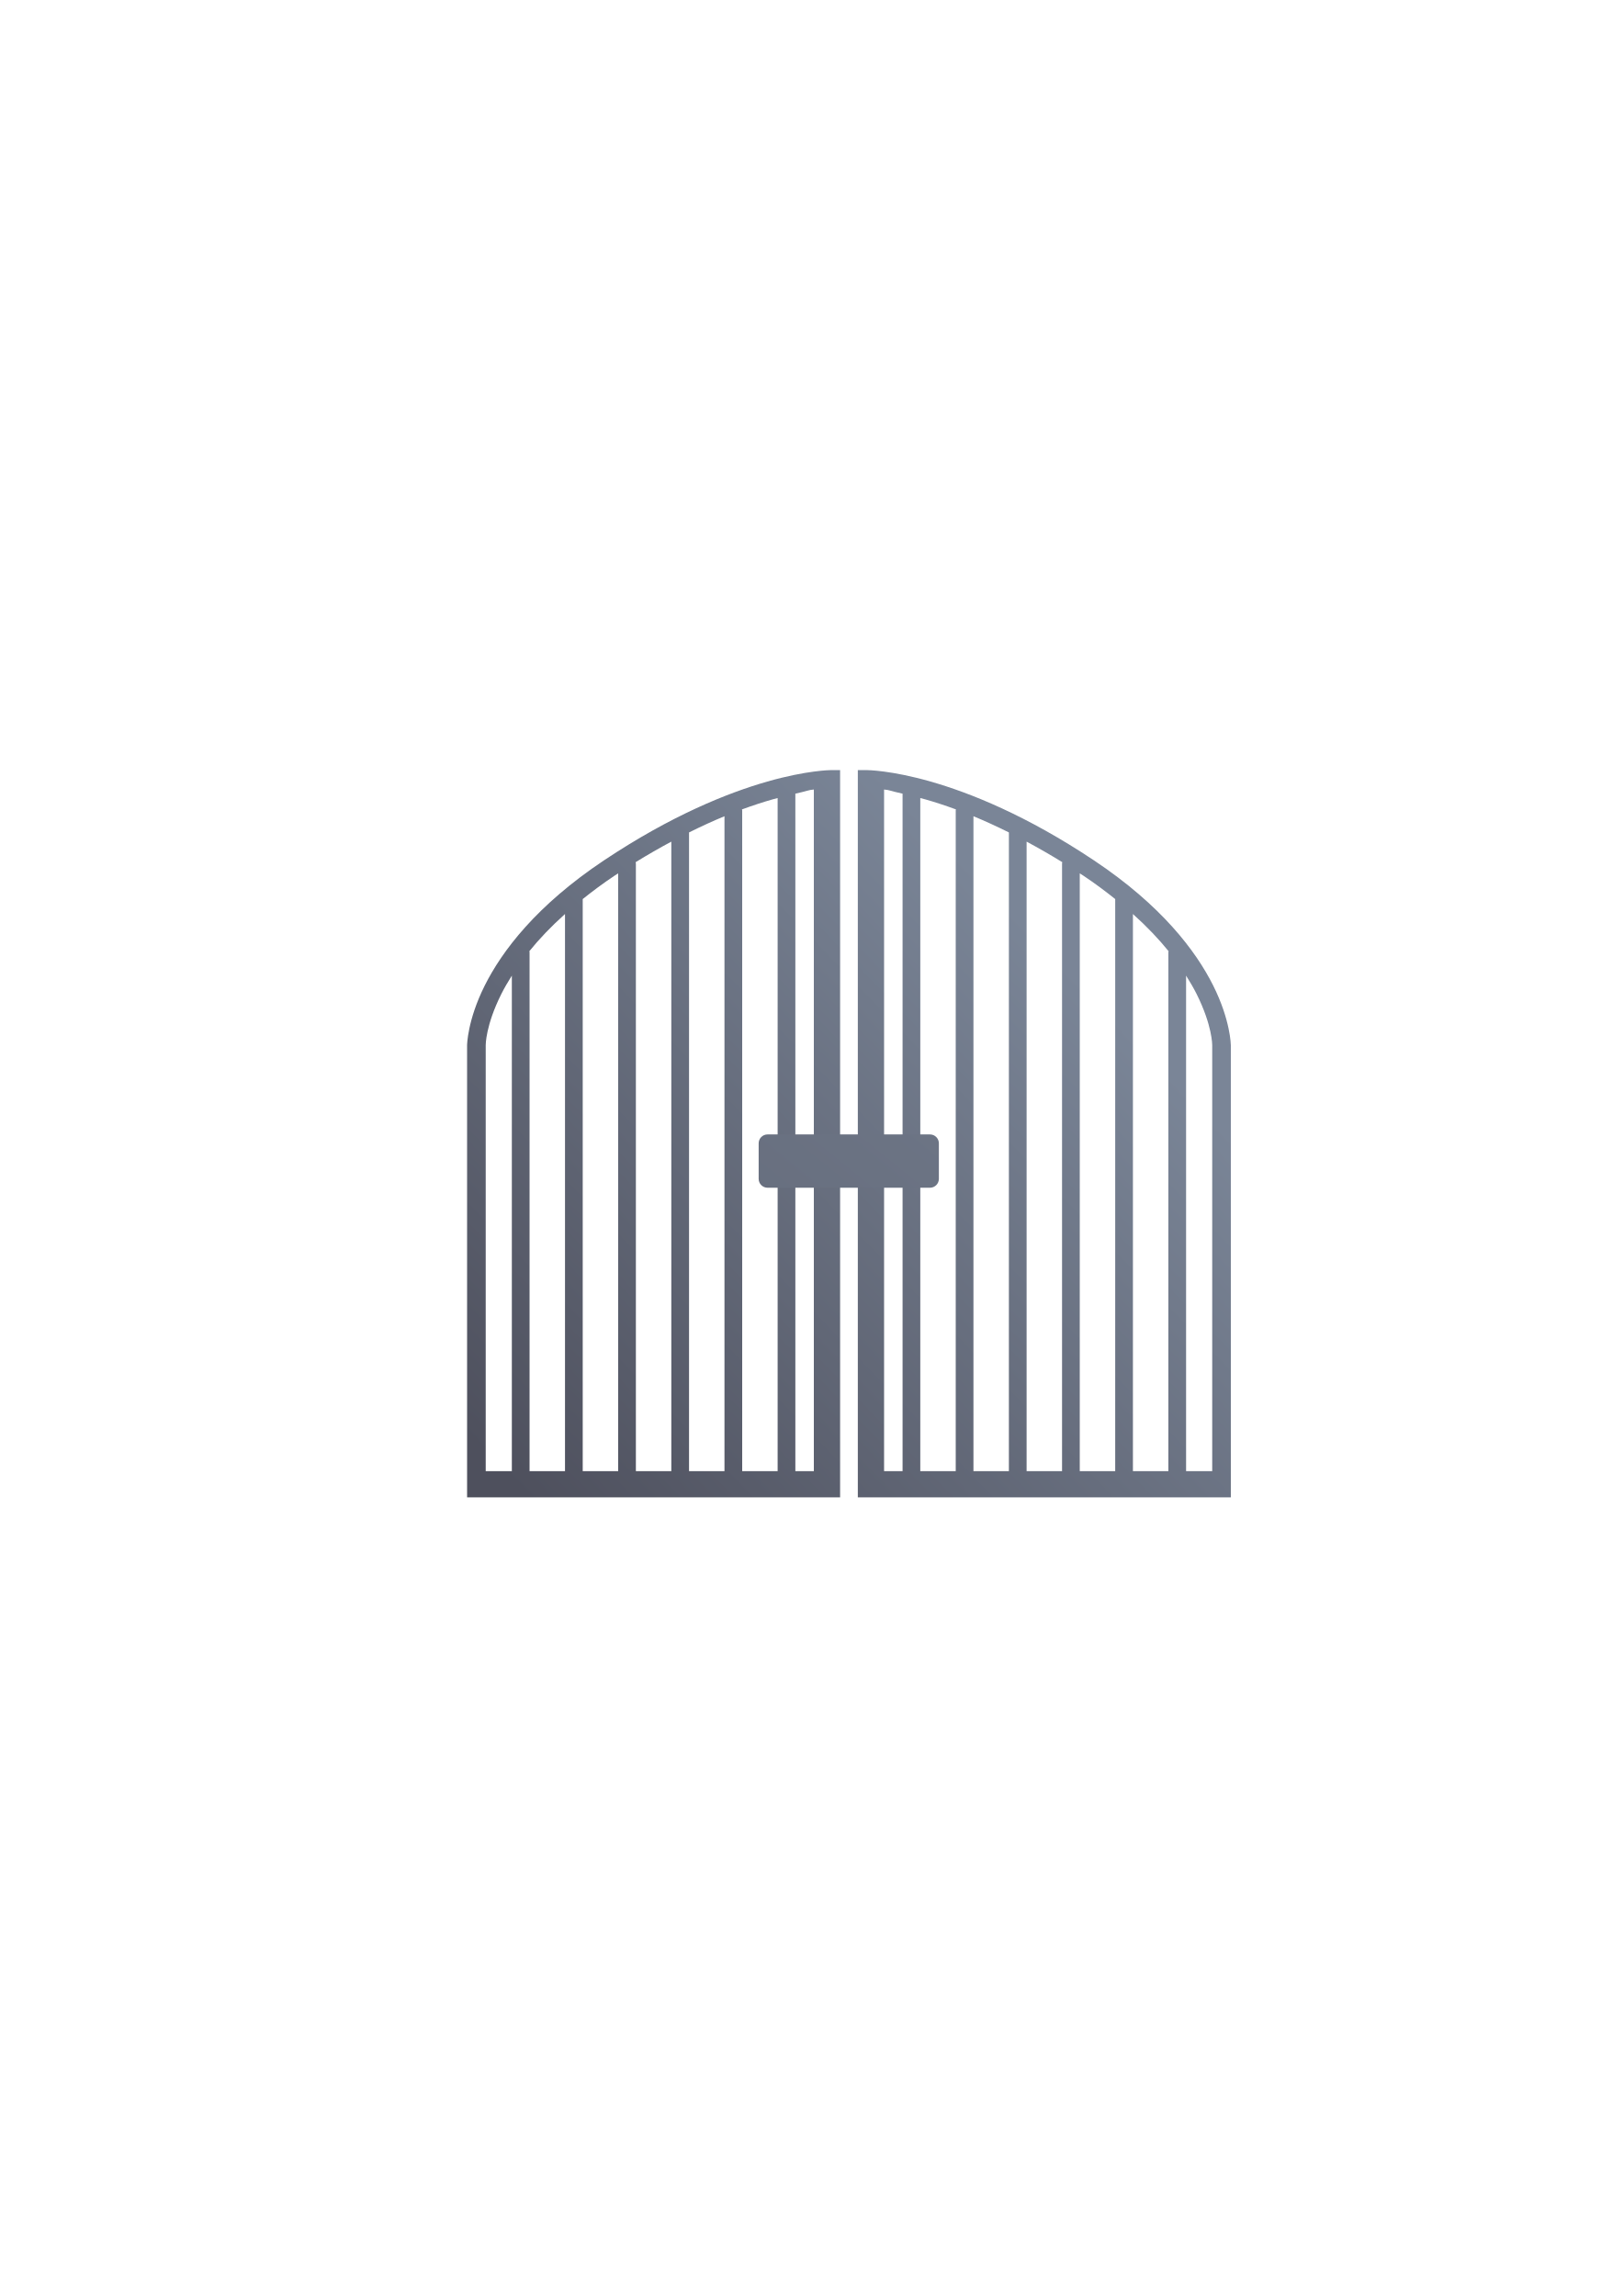
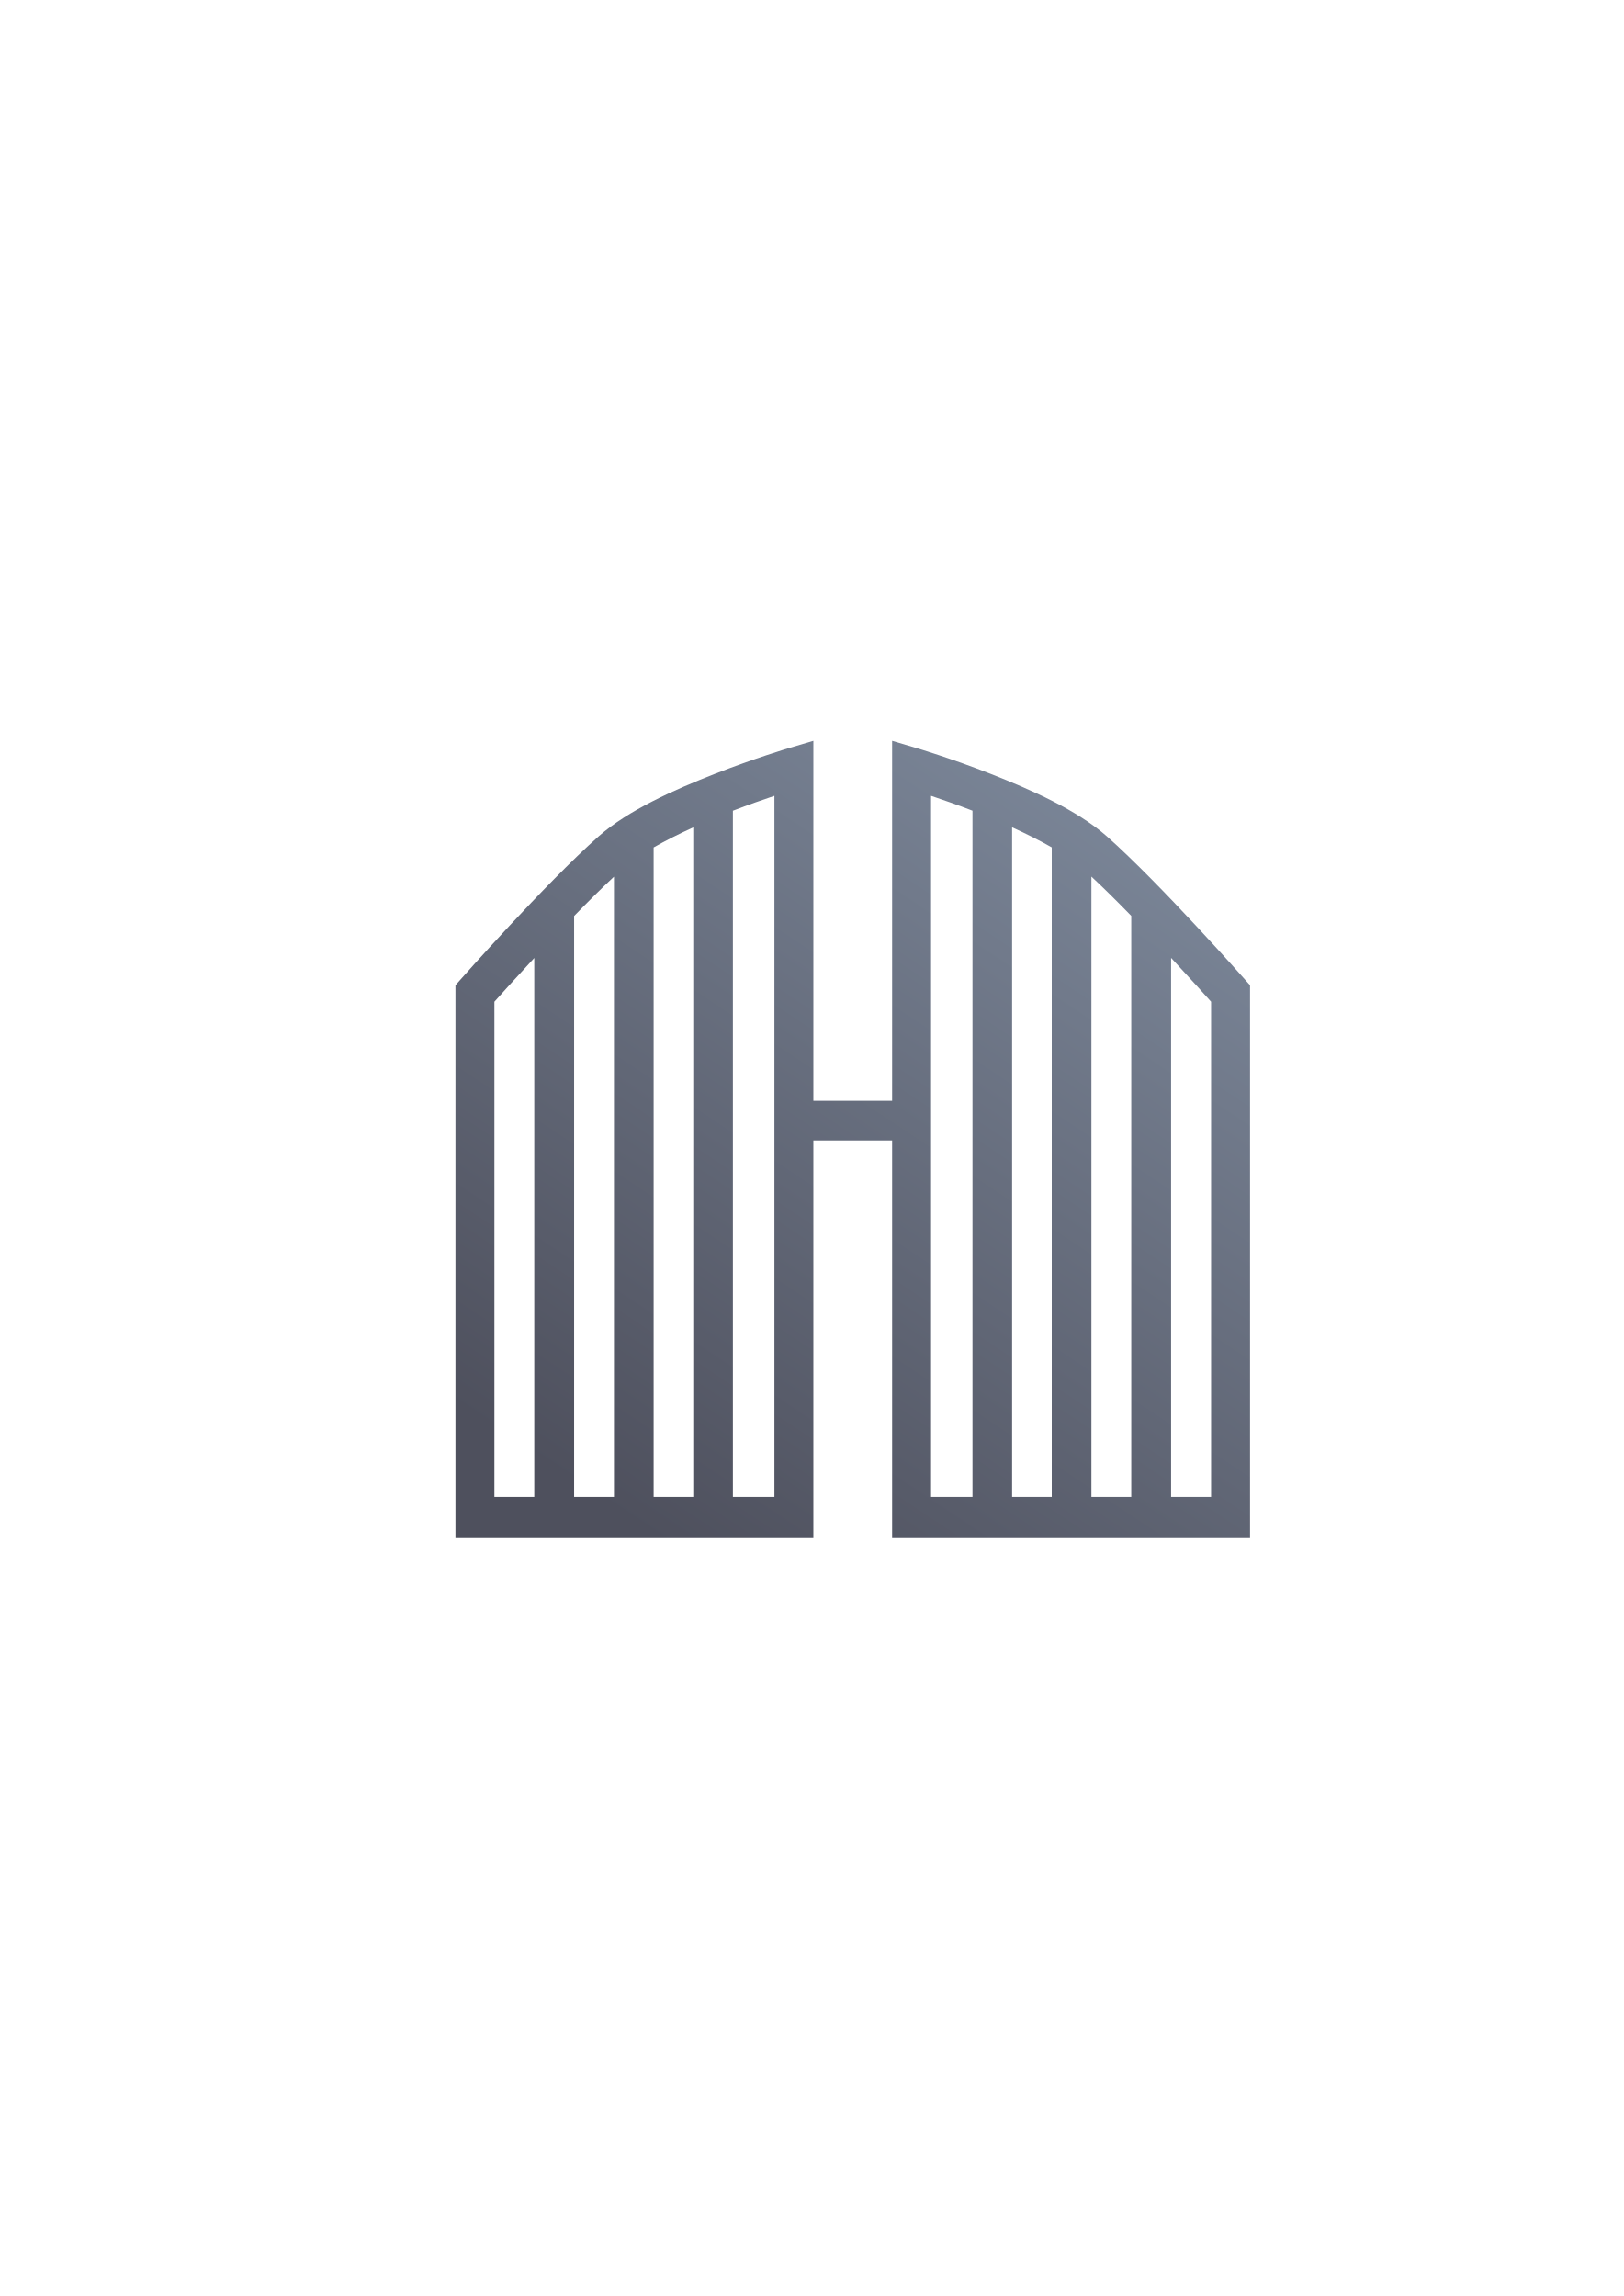
<svg xmlns="http://www.w3.org/2000/svg" xmlns:xlink="http://www.w3.org/1999/xlink" width="210mm" height="297mm" viewBox="0 0 744.094 1052.362" id="svg2" version="1.1">
  <defs id="defs4">
-     <linearGradient id="linearGradient4201">
-       <stop style="stop-color:#4e505d;stop-opacity:1;" offset="0" id="stop4203" />
-       <stop style="stop-color:#7a8597;stop-opacity:1" offset="1" id="stop4205" />
-     </linearGradient>
    <linearGradient id="linearGradient2224">
      <stop id="stop2226" offset="0" style="stop-color:#7c7c7c;stop-opacity:1;" />
      <stop id="stop2228" offset="1" style="stop-color:#b8b8b8;stop-opacity:1;" />
    </linearGradient>
    <linearGradient id="linearGradient15218">
      <stop id="stop15220" offset="0" style="stop-color:#eeeeef;stop-opacity:1;" />
      <stop id="stop2736" offset="0.599" style="stop-color:#d3d7cf;stop-opacity:1;" />
      <stop id="stop2738" offset="0.828" style="stop-color:#ffffff;stop-opacity:1;" />
      <stop id="stop15222" offset="1" style="stop-color:#d3d7cf;stop-opacity:1;" />
    </linearGradient>
    <pattern y="0" x="0" height="6" width="6" patternUnits="userSpaceOnUse" id="EMFhbasepattern" />
    <pattern y="0" x="0" height="6" width="6" patternUnits="userSpaceOnUse" id="EMFhbasepattern-5" />
-     <linearGradient xlink:href="#linearGradient4201" id="linearGradient4209" gradientUnits="userSpaceOnUse" x1="307.364" y1="605.362" x2="368.929" y2="545.731" gradientTransform="matrix(4.060157,0,0,4.060157,-999.726,-1763.633)" />
-     <linearGradient xlink:href="#linearGradient4201" id="linearGradient4211" gradientUnits="userSpaceOnUse" x1="307.364" y1="605.362" x2="368.929" y2="545.731" gradientTransform="matrix(4.060157,0,0,4.060157,-999.726,-1763.633)" />
-     <linearGradient xlink:href="#linearGradient4201" id="linearGradient4213" gradientUnits="userSpaceOnUse" x1="307.364" y1="605.362" x2="368.929" y2="545.731" gradientTransform="matrix(10.3233,0,0,8.143491,-3141.606,-4051.487)" />
+     <linearGradient xlink:href="#linearGradient4167" id="linearGradient4272" x1="298.449" y1="704.54" x2="516.796" y2="376.722" gradientUnits="userSpaceOnUse" />
+     <linearGradient id="linearGradient4167">
+       <stop style="stop-color:#4e505d;stop-opacity:1;" offset="0" id="stop4169" />
+       <stop style="stop-color:#7a8597;stop-opacity:1" offset="1" id="stop4171" />
+     </linearGradient>
  </defs>
  <g id="layer1">
-     <rect style="opacity:1;fill:none;fill-opacity:1;stroke:none;stroke-width:23;stroke-linecap:butt;stroke-linejoin:round;stroke-miterlimit:4;stroke-dasharray:none;stroke-opacity:1" id="rect4160" width="400" height="400" x="190" y="322.362" />
-     <path style="color:#252525;font-style:normal;font-variant:normal;font-weight:normal;font-stretch:normal;font-size:medium;line-height:normal;font-family:sans-serif;text-indent:0;text-align:start;text-decoration:none;text-decoration-line:none;text-decoration-style:solid;text-decoration-color:#252525;letter-spacing:normal;word-spacing:normal;text-transform:none;direction:ltr;block-progression:tb;writing-mode:lr-tb;baseline-shift:baseline;text-anchor:start;white-space:normal;clip-rule:nonzero;display:inline;overflow:visible;visibility:visible;opacity:1;isolation:auto;mix-blend-mode:normal;color-interpolation:sRGB;color-interpolation-filters:linearRGB;solid-color:#252525;solid-opacity:1;fill:url(#linearGradient4209);fill-opacity:1;fill-rule:evenodd;stroke:none;stroke-width:2.1;stroke-linecap:butt;stroke-linejoin:miter;stroke-miterlimit:4;stroke-dasharray:none;stroke-dashoffset:0;stroke-opacity:1;color-rendering:auto;image-rendering:auto;shape-rendering:auto;text-rendering:auto;enable-background:accumulate" d="m 380.727,352.978 c 0,0 -10.912,0.049 -29.087,5.242 -18.176,5.193 -43.965,15.53 -74.78,36.074 -30.997,20.665 -46.789,41.565 -54.741,57.469 -7.952,15.903 -8.065,27.279 -8.065,27.279 l 0,207.274 4.266,0 166.673,0 0,-333.337 z m -7.766,8.897 0,312.415 -8.474,0 0,-310.52 c 5.546,-1.201 5.922,-1.69 8.474,-1.895 z m -16.595,3.909 0,308.506 -16.241,0 0,-302.844 c 0,-0.163 -0.059,-0.308 -0.095,-0.46 5.07,-1.865 9.747,-3.373 13.957,-4.576 0.889,-0.254 1.548,-0.4 2.379,-0.626 z m -24.361,8.334 0,300.171 -16.241,0 0,-292.749 c 5.721,-2.839 11.168,-5.334 16.241,-7.423 z m -24.361,11.641 0,288.53 -16.241,0 0,-278.483 c 0,-0.22 -0.063,-0.421 -0.127,-0.619 5.683,-3.517 11.12,-6.609 16.367,-9.429 z m -24.361,14.544 0,273.986 -16.241,0 0,-262.21 c 4.438,-3.542 9.165,-7.104 14.544,-10.69 0.578,-0.386 1.122,-0.708 1.697,-1.086 z m -24.361,18.628 0,255.359 -16.241,0 0,-237.881 c 0,-0.16 -0.052,-0.303 -0.087,-0.452 4.38,-5.426 9.789,-11.15 16.328,-17.026 z m -24.361,28.239 0,227.12 -11.974,0 0,-195.249 c 0,0 -0.113,-8.917 7.161,-23.465 1.314,-2.627 2.972,-5.471 4.814,-8.406 z" id="path4149" />
-     <path id="path4184" d="m 397.38,352.978 c 0,0 10.912,0.049 29.088,5.242 18.176,5.193 43.965,15.53 74.781,36.074 30.997,20.665 46.789,41.565 54.741,57.469 7.952,15.903 8.065,27.279 8.065,27.279 l 0,207.274 -4.266,0 -166.674,0 0,-333.337 z m 7.766,8.897 0,312.415 8.474,0 0,-310.52 c -5.546,-1.201 -5.922,-1.69 -8.474,-1.895 z m 16.595,3.909 0,308.506 16.241,0 0,-302.844 c 0,-0.163 0.054,-0.308 0.095,-0.46 -5.07,-1.865 -9.747,-3.373 -13.957,-4.576 -0.889,-0.254 -1.548,-0.4 -2.379,-0.626 z m 24.361,8.334 0,300.171 16.241,0 0,-292.749 c -5.721,-2.839 -11.168,-5.334 -16.241,-7.423 z m 24.361,11.641 0,288.53 16.241,0 0,-278.483 c 0,-0.22 0.067,-0.421 0.122,-0.619 -5.683,-3.517 -11.12,-6.609 -16.368,-9.429 z m 24.361,14.544 0,273.986 16.241,0 0,-262.21 c -4.438,-3.542 -9.165,-7.104 -14.544,-10.69 -0.578,-0.386 -1.123,-0.708 -1.697,-1.086 z m 24.361,18.628 0,255.359 16.241,0 0,-237.881 c 0,-0.16 0.054,-0.303 0.081,-0.452 -4.38,-5.426 -9.789,-11.15 -16.328,-17.026 z m 24.361,28.239 0,227.12 11.974,0 0,-195.249 c 0,0 0.108,-8.917 -7.161,-23.465 -1.314,-2.627 -2.972,-5.471 -4.814,-8.406 z" style="color:#252525;font-style:normal;font-variant:normal;font-weight:normal;font-stretch:normal;font-size:medium;line-height:normal;font-family:sans-serif;text-indent:0;text-align:start;text-decoration:none;text-decoration-line:none;text-decoration-style:solid;text-decoration-color:#252525;letter-spacing:normal;word-spacing:normal;text-transform:none;direction:ltr;block-progression:tb;writing-mode:lr-tb;baseline-shift:baseline;text-anchor:start;white-space:normal;clip-rule:nonzero;display:inline;overflow:visible;visibility:visible;opacity:1;isolation:auto;mix-blend-mode:normal;color-interpolation:sRGB;color-interpolation-filters:linearRGB;solid-color:#252525;solid-opacity:1;fill:url(#linearGradient4211);fill-opacity:1;fill-rule:evenodd;stroke:none;stroke-width:2.1;stroke-linecap:butt;stroke-linejoin:miter;stroke-miterlimit:4;stroke-dasharray:none;stroke-dashoffset:0;stroke-opacity:1;color-rendering:auto;image-rendering:auto;shape-rendering:auto;text-rendering:auto;enable-background:accumulate" />
-     <rect style="color:#252525;clip-rule:nonzero;display:inline;overflow:visible;visibility:visible;opacity:1;isolation:auto;mix-blend-mode:normal;color-interpolation:sRGB;color-interpolation-filters:linearRGB;solid-color:#252525;solid-opacity:1;fill:url(#linearGradient4213);fill-opacity:1;fill-rule:nonzero;stroke:none;stroke-width:2.1;stroke-linecap:butt;stroke-linejoin:round;stroke-miterlimit:4;stroke-dasharray:none;stroke-dashoffset:0;stroke-opacity:1;color-rendering:auto;image-rendering:auto;shape-rendering:auto;text-rendering:auto;enable-background:accumulate" id="rect4186" width="82.586" height="24.43" x="347.67" y="519.961" ry="4.072" />
+     <g transform="translate(346.1594,-286.7552)" id="g4274">
+       <rect y="609.117" x="-156.159" height="400" width="400" id="rect4160" style="opacity:1;fill:none;fill-opacity:1;stroke:none;stroke-width:23;stroke-linecap:butt;stroke-linejoin:round;stroke-miterlimit:4;stroke-dasharray:none;stroke-opacity:1" />
+       <path id="path4235" transform="translate(-345.0681,287.0854)" d="m 371.648,339.23 -11.334,3.359 c 0,0 -15.433,4.574 -33.834,11.785 -18.401,7.211 -39.673,16.617 -53.279,28.67 -24.371,21.588 -63.158,65.488 -63.158,65.488 l -2.414,2.721 0,253.387 8.922,0 155.098,0 0,-182.264 36.092,0 0,182.264 155.096,0 8.924,0 0,-253.387 -2.414,-2.721 c 0,0 -38.79,-43.9 -63.16,-65.488 -13.606,-12.052 -34.879,-21.459 -53.279,-28.67 -18.401,-7.211 -33.834,-11.785 -33.834,-11.785 l -11.332,-3.359 0,164.986 -36.092,0 0,-164.986 z m -17.846,25.211 0,321.33 -19.031,0 0,-314.506 c 7.285,-2.805 13.779,-5.061 19.031,-6.824 z m 71.783,0 c 5.241,1.759 11.717,4.011 18.982,6.807 l 0,314.523 -18.982,0 0,-321.33 z m 37.143,14.432 c 6.393,2.917 12.645,6.027 18.162,9.186 l 0,297.713 -18.162,0 0,-306.898 z m -146.119,0.023 0,306.875 -18.16,0 0,-297.686 c 5.514,-3.159 11.766,-6.271 18.16,-9.189 z M 499.066,401.457 c 5.675,5.273 11.985,11.544 18.262,17.988 l 0,266.326 -18.262,0 0,-284.314 z m -218.793,0.045 0,284.27 -18.262,0 0,-266.277 c 6.275,-6.444 12.584,-12.714 18.262,-17.992 z m 255.316,37.203 c 9.352,10.076 16.681,18.251 18.324,20.092 l 0,226.975 -18.324,0 0,-247.066 z m -291.84,0.053 0,247.014 -18.275,0 0,-226.975 c 1.641,-1.838 8.947,-9.987 18.275,-20.039 z" style="color:#000000;font-style:normal;font-variant:normal;font-weight:normal;font-stretch:normal;font-size:medium;line-height:normal;font-family:sans-serif;text-indent:0;text-align:start;text-decoration:none;text-decoration-line:none;text-decoration-style:solid;text-decoration-color:#000000;letter-spacing:normal;word-spacing:normal;text-transform:none;direction:ltr;block-progression:tb;writing-mode:lr-tb;baseline-shift:baseline;text-anchor:start;white-space:normal;clip-rule:nonzero;display:inline;overflow:visible;visibility:visible;opacity:1;isolation:auto;mix-blend-mode:normal;color-interpolation:sRGB;color-interpolation-filters:linearRGB;solid-color:#000000;solid-opacity:1;fill:url(#linearGradient4272);fill-opacity:1;fill-rule:evenodd;stroke:none;stroke-width:20;stroke-linecap:butt;stroke-linejoin:miter;stroke-miterlimit:4;stroke-dasharray:none;stroke-dashoffset:0;stroke-opacity:1;color-rendering:auto;image-rendering:auto;shape-rendering:auto;text-rendering:auto;enable-background:accumulate" />
+     </g>
  </g>
</svg>
